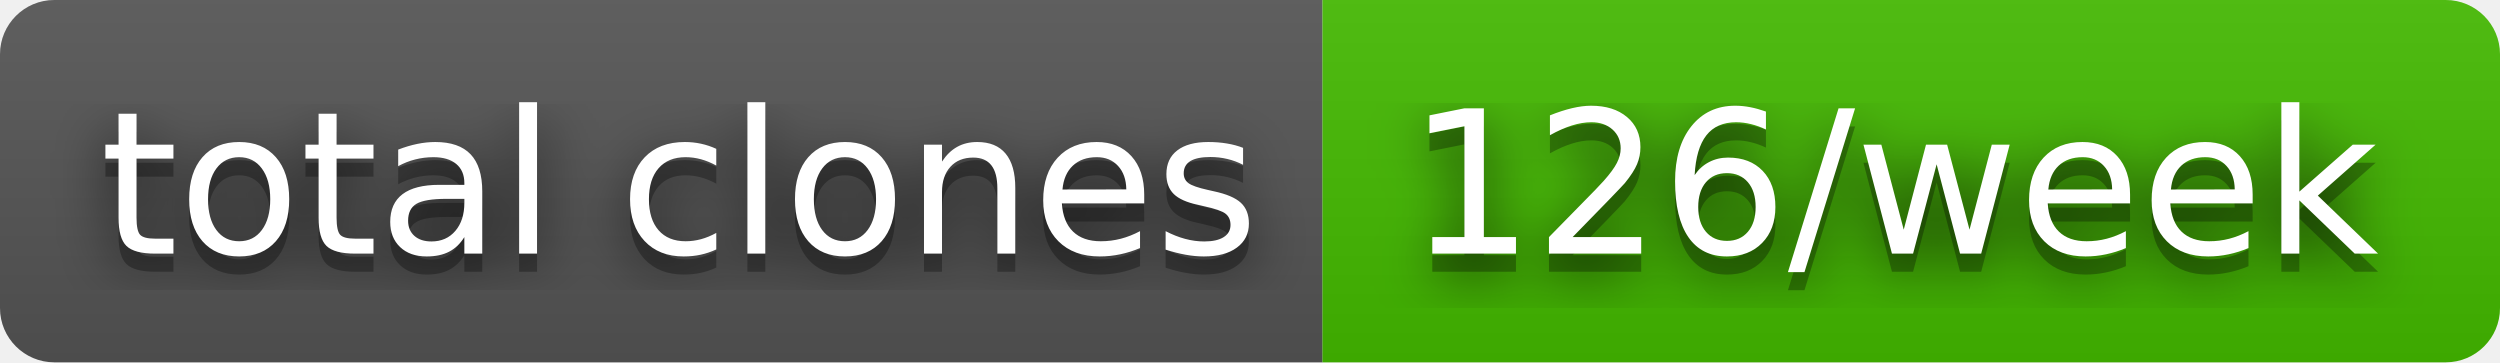
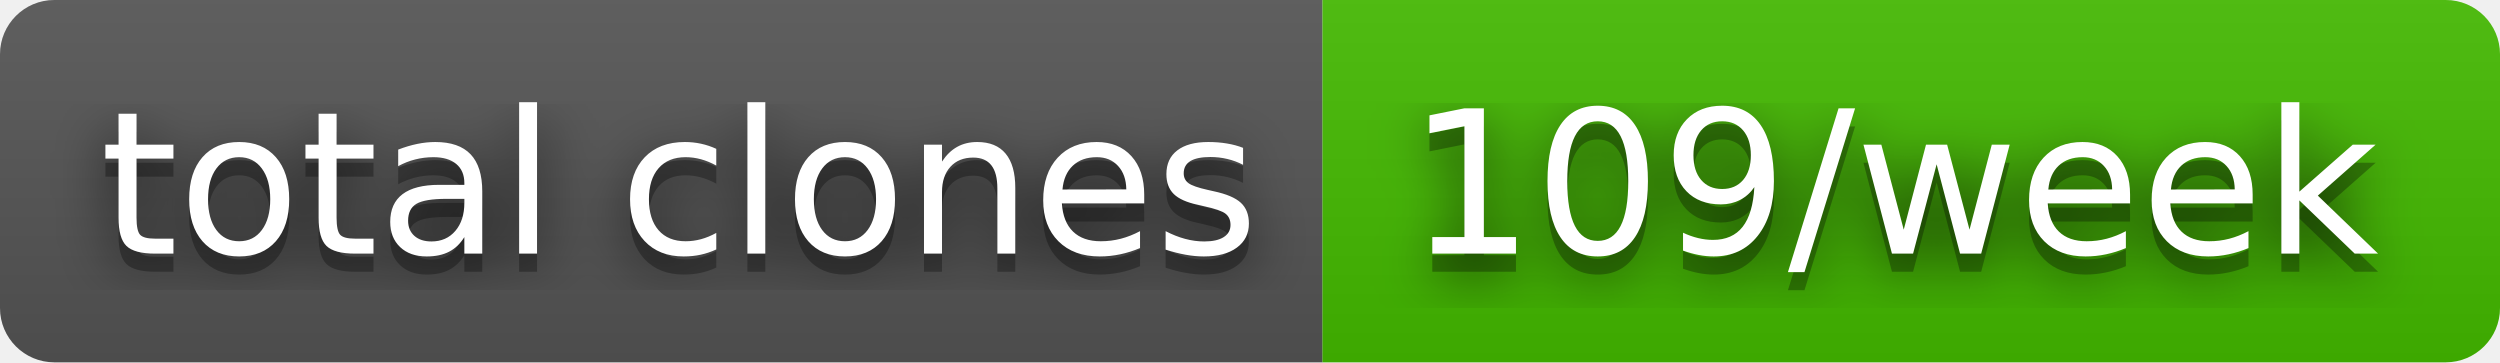
- <svg xmlns="http://www.w3.org/2000/svg" width="138" height="20" role="img" aria-label="total clones: 126/week">
+ <svg xmlns="http://www.w3.org/2000/svg" width="138" height="20" role="img" aria-label="total clones: 109/week">
  <filter id="blur">
    <feGaussianBlur stdDeviation="16" />
  </filter>
  <linearGradient id="s" x2="0" y2="100%">
    <stop offset="0" stop-color="#bbb" stop-opacity=".1" />
    <stop offset="1" stop-opacity=".1" />
  </linearGradient>
  <clipPath id="r">
    <rect width="138" height="20" rx="3" />
  </clipPath>
  <g clip-path="url(#r)">
    <rect width="73" height="20" fill="#555" />
    <rect x="73" width="65" height="20" fill="#4b0" />
    <rect width="138" height="20" fill="url(#s)" />
  </g>
  <g fill="#fff" text-anchor="middle" font-family="Verdana,Geneva,DejaVu Sans,sans-serif" text-rendering="geometricPrecision" font-size="110">
    <g transform="scale(.1)">
      <g aria-hidden="true" fill="#010101">
        <text x="375" y="150" fill-opacity=".8" filter="url(#blur)" textLength="630">total clones</text>
        <text x="375" y="150" fill-opacity=".3" textLength="630">total clones</text>
      </g>
      <text x="375" y="140" textLength="630">total clones</text>
    </g>
    <g transform="scale(.1)">
      <g aria-hidden="true" fill="#010101">
-         <text x="1045" y="150" fill-opacity=".8" filter="url(#blur)" textLength="550">126/week</text>
-         <text x="1045" y="150" fill-opacity=".3" textLength="550">126/week</text>
+         <text x="1045" y="150" fill-opacity=".8" filter="url(#blur)" textLength="550">109/week</text>
+         <text x="1045" y="150" fill-opacity=".3" textLength="550">109/week</text>
      </g>
-       <text x="1045" y="140" textLength="550">126/week</text>
+       <text x="1045" y="140" textLength="550">109/week</text>
    </g>
  </g>
</svg>
